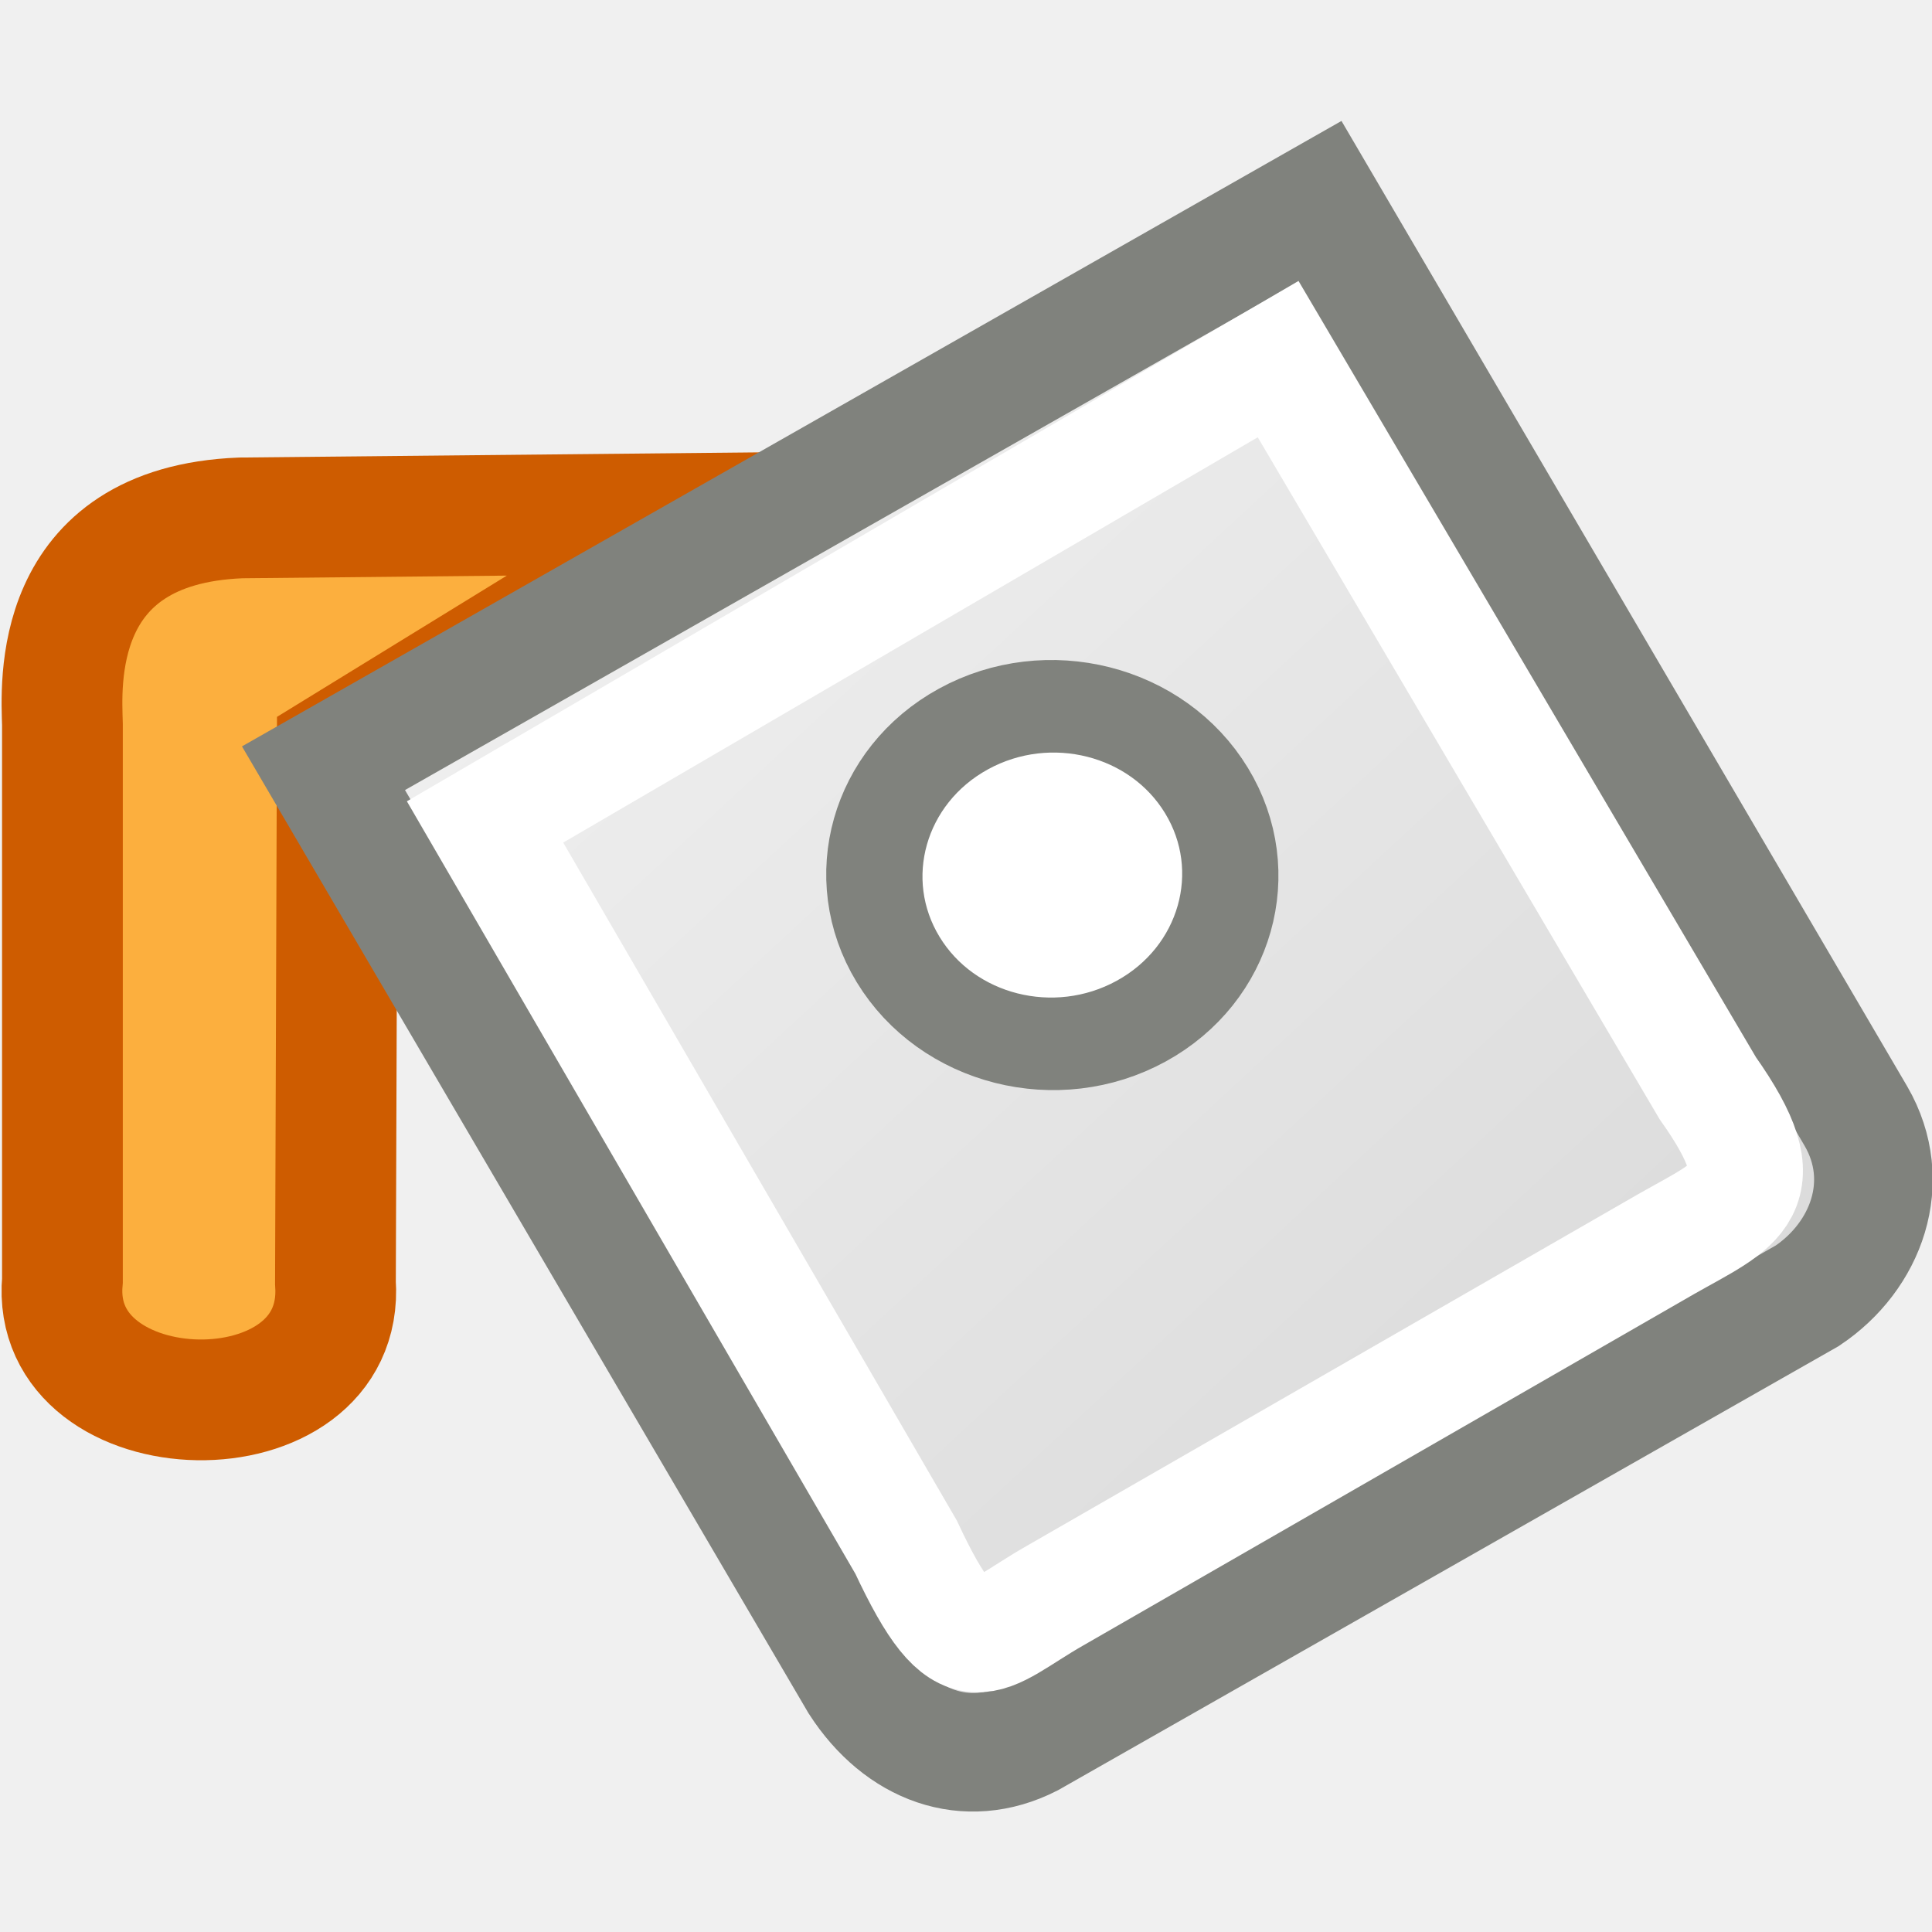
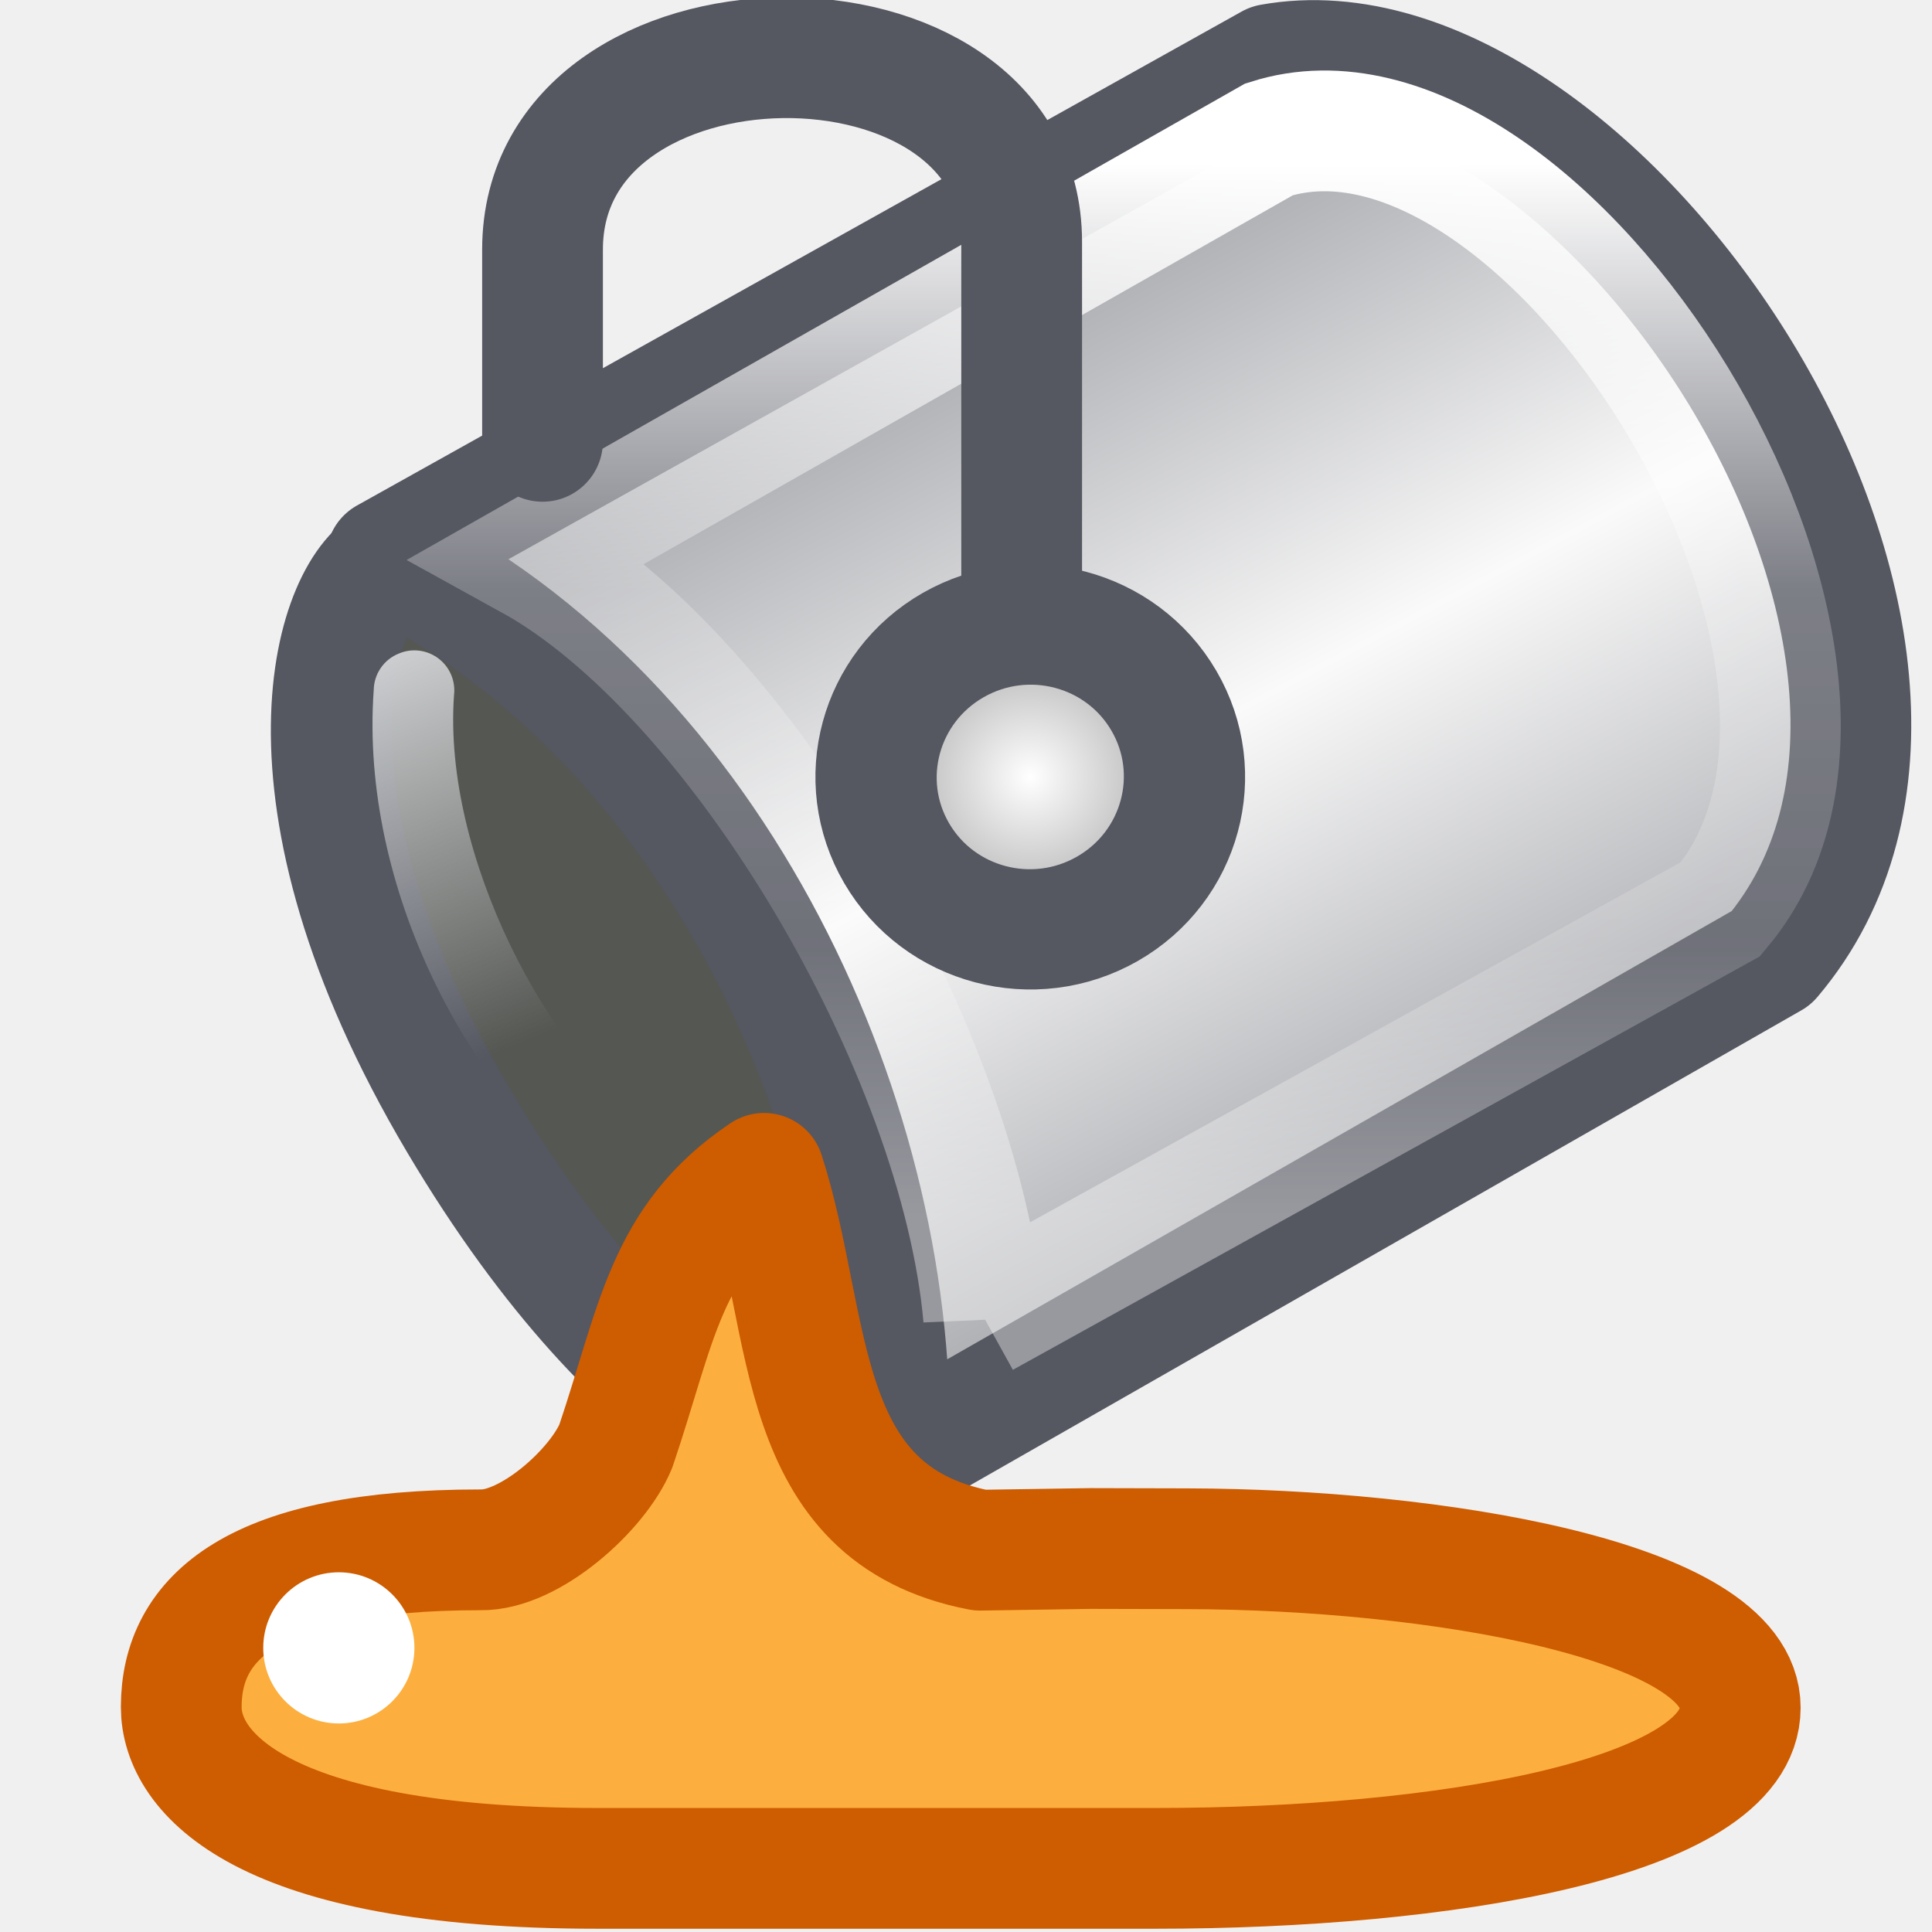
- <svg xmlns="http://www.w3.org/2000/svg" viewBox="0 0 16 16">
-   <linearGradient id="a" gradientTransform="matrix(.2806314 -.1596299 .1620226 .2764877 -24.77813 17.6718)" gradientUnits="userSpaceOnUse" x1="99.879" x2="110.034" y1=".176" y2="43.479">
-     <stop offset="0" stop-color="#f4f4f4" />
-     <stop offset="1" stop-color="#dbdbdb" />
+ <svg xmlns="http://www.w3.org/2000/svg" xmlns:xlink="http://www.w3.org/1999/xlink" viewBox="0 0 16 16" version="1.1" id="svg17">
+   <defs id="defs21">
+     <linearGradient y2="27.652" x2="104.747" y1="27.165" x1="80.82" spreadMethod="reflect" gradientTransform="matrix(-0.1472057,-0.2471643,0.2549684,-0.1427003,18.29759,35.89355)" gradientUnits="userSpaceOnUse" id="linearGradient15986" xlink:href="#linearGradient14411" />
+     <linearGradient id="linearGradient14411">
+       <stop style="stop-color:#abacae;stop-opacity:1" offset="0" id="stop14413" />
+       <stop id="stop14415" offset="0.111" style="stop-color:#7e8087;stop-opacity:1" />
+       <stop style="stop-color:#fafafa;stop-opacity:1" offset="1" id="stop14417" />
+     </linearGradient>
+     <linearGradient gradientTransform="matrix(0.6611976,0,0,0.6611976,0.5085153,0.1063129)" gradientUnits="userSpaceOnUse" y2="15.044" x2="16.016" y1="1.894" x1="16.016" id="linearGradient954" xlink:href="#linearGradient964" />
+     <linearGradient id="linearGradient964">
+       <stop offset="0" style="stop-color:#ffffff;stop-opacity:1" id="stop956" />
+       <stop offset="0.405" style="stop-color:#ffffff;stop-opacity:0.235" id="stop958" />
+       <stop offset="0.744" style="stop-color:#ffffff;stop-opacity:0.157" id="stop960" />
+       <stop offset="1" style="stop-color:#ffffff;stop-opacity:0.392" id="stop962" />
+     </linearGradient>
+     <radialGradient gradientTransform="matrix(0.3352674,0,0,0.3329619,-4.142331,2.754107)" r="4.301" fy="21.218" fx="24.66" cy="21.218" cx="24.66" gradientUnits="userSpaceOnUse" id="radialGradient15988" xlink:href="#linearGradient8059" />
+     <linearGradient id="linearGradient8059">
+       <stop style="stop-color:#ffffff;stop-opacity:1;" offset="0" id="stop8061" />
+       <stop style="stop-color:#9d9d9d;stop-opacity:1" offset="1" id="stop8063" />
+     </linearGradient>
+     <linearGradient y2="240.809" x2="195.835" y1="235.838" x1="194.152" gradientTransform="matrix(0.6599538,-0.04053656,0.04053656,0.6599538,-134.6512,-142.3623)" gradientUnits="userSpaceOnUse" id="linearGradient15993" xlink:href="#linearGradient17889" />
+     <linearGradient id="linearGradient17889">
+       <stop id="stop17891" offset="0" style="stop-color:#cfd1d3;stop-opacity:1;" />
+       <stop id="stop17893" offset="1" style="stop-color:#cfd1d3;stop-opacity:0;" />
+     </linearGradient>
+   </defs>
+   <linearGradient id="a" gradientTransform="matrix(0.2806314,-0.1596299,0.1620226,0.2764877,-24.77813,17.6718)" gradientUnits="userSpaceOnUse" x1="99.879" x2="110.034" y1=".176" y2="43.479">
+     <stop offset="0" stop-color="#f4f4f4" id="stop2" />
+     <stop offset="1" stop-color="#dbdbdb" id="stop4" />
  </linearGradient>

+ 
     /&gt;
-  <g fill-rule="evenodd">
-     <path d="m5.995 4.249s-4.0.04-4.0.04c-1.589.062-1.485 1.405-1.478 1.71v4.604c-.118 1.287 2.355 1.347 2.261.018l.015-4.404z" fill="#fcaf3e" stroke="#ce5c00" />
-     <path d="m2.679 6.362 4.435 7.569c.341.528.888.731 1.416.462l6.437-3.662c.49-.328.717-.945.404-1.486l-4.44-7.577z" fill="url(#a)" stroke="#80827d" stroke-width=".982" />
-     <ellipse cx="3.683" cy="10.554" fill="#fff" rx="1.456" ry="1.416" stroke="#80827d" stroke-linecap="round" stroke-width=".782" transform="matrix(.8769713 -.4805428 .5197132 .8543408 0 0)" />
-   </g>
-   <path d="m4.017 6.807 3.487 6.006c.496 1.061.633.744 1.229.404l5.062-2.912c.593-.338.957-.432.348-1.293l-3.558-6.038z" fill="none" stroke="#fff" stroke-width=".948" />
+  <path d="m -11.983,6.807 3.487,6.006 c 0.496,1.061 0.633,0.744 1.229,0.404 l 5.062,-2.912 c 0.593,-0.338 0.957,-0.432 0.348,-1.293 l -3.558,-6.038 z" id="path15" style="fill:none;stroke:#ffffff;stroke-width:0.948" />
+   <path style="opacity:1;fill:#555753;fill-opacity:1;stroke:#555761;stroke-width:1;stroke-miterlimit:4;stroke-dasharray:none;stroke-opacity:1" d="M 3.247,4.659 C 2.793,4.842 2.173,6.54 3.801,9.286 5.339,11.88 6.913,12.416 7.333,12.159 7.735,11.913 7.895,10.096 6.467,7.851 5.31,6.033 3.702,4.476 3.247,4.659 Z" id="path16981" />
+   <path style="opacity:1;fill:url(#linearGradient15986);fill-opacity:1;fill-rule:evenodd;stroke:#555761;stroke-width:1;stroke-linecap:butt;stroke-linejoin:round;stroke-miterlimit:4;stroke-dasharray:none;stroke-opacity:1" d="M 7.36,12.11 14.67,7.933 C 16.826,5.388 13.222,0.047 10.527,0.532 L 3.2,4.623 c 2.722,1.326 4.269,4.715 4.16,7.487 z" id="path16943" />
+   <path style="opacity:1;fill:none;stroke:url(#linearGradient954);stroke-width:1;stroke-linecap:butt;stroke-linejoin:miter;stroke-miterlimit:4;stroke-dasharray:none;stroke-opacity:1" d="M 8.146,10.907 14.249,7.529 C 15.985,5.467 12.776,0.433 10.51,1.154 l -6.119,3.477 c 1.722,0.949 3.558,4.057 3.755,6.277 z" id="path16947" />
+   <path style="opacity:1;fill:none;stroke:#555761;stroke-width:1;stroke-linecap:round;stroke-linejoin:miter;stroke-miterlimit:4;stroke-dasharray:none;stroke-opacity:1" d="M 8.461,4.823 V 2.003 c 0,-2.065 -3.968,-2.023 -3.968,0.064 v 1.588" id="path16949" />
+   <ellipse ry="1.265" rx="1.274" style="opacity:1;fill:url(#radialGradient15988);fill-opacity:1;fill-rule:evenodd;stroke:#555761;stroke-width:1;stroke-linecap:round;stroke-linejoin:miter;stroke-miterlimit:4;stroke-dasharray:none;stroke-dashoffset:0;stroke-opacity:1" id="path16945" transform="matrix(0.8683948,-0.4958734,0.5041384,0.8636229,0,0)" cx="4.125" cy="9.819" />
+   <path style="opacity:1;fill:#fcaf3e;fill-opacity:1;fill-rule:evenodd;stroke:#ce5c00;stroke-width:1;stroke-linecap:butt;stroke-linejoin:round;stroke-miterlimit:4;stroke-dasharray:none;stroke-opacity:1" d="m 3.979,12.835 c -1.886,0 -2.478,0.563 -2.478,1.302 0,0.534 0.642,1.336 3.448,1.336 h 4.623 c 2.366,0 4.84,-0.407 4.84,-1.331 0,-0.894 -2.542,-1.311 -4.58,-1.316 l -0.799,-0.002 -0.916,0.014 C 6.561,12.538 6.736,10.975 6.328,9.717 5.508,10.266 5.441,10.97 5.1,11.976 4.95,12.339 4.387,12.843 3.979,12.835 Z" id="path16941" />
+   <path id="path17109" d="M 3.304,5.412 C 3.179,5.461 3.097,5.581 3.095,5.715 2.977,7.352 3.898,9.1 5.005,9.862 5.155,9.967 5.361,9.931 5.466,9.782 5.571,9.632 5.536,9.426 5.386,9.321 4.55,8.745 3.664,7.09 3.76,5.757 3.774,5.64 3.725,5.524 3.631,5.453 3.537,5.382 3.412,5.366 3.304,5.412 Z" style="font-style:normal;font-variant:normal;font-weight:normal;font-stretch:normal;font-size:medium;line-height:normal;font-family:'Bitstream Vera Sans';-inkscape-font-specification:'Bitstream Vera Sans';text-indent:0;text-align:start;text-decoration:none;text-decoration-line:none;letter-spacing:normal;word-spacing:normal;text-transform:none;writing-mode:lr-tb;direction:ltr;text-anchor:start;display:inline;overflow:visible;visibility:visible;opacity:1;fill:url(#linearGradient15993);fill-opacity:1;stroke:none;stroke-width:1;stroke-miterlimit:4;stroke-dasharray:none;marker:none;enable-background:accumulate" />
+   <circle style="display:inline;overflow:visible;visibility:visible;opacity:1;fill:#ffffff;fill-opacity:1;fill-rule:nonzero;stroke:none;stroke-width:0.167;marker:none" id="path16951" transform="rotate(-90)" cx="-13.647" cy="2.806" r="0.626" />
</svg>
